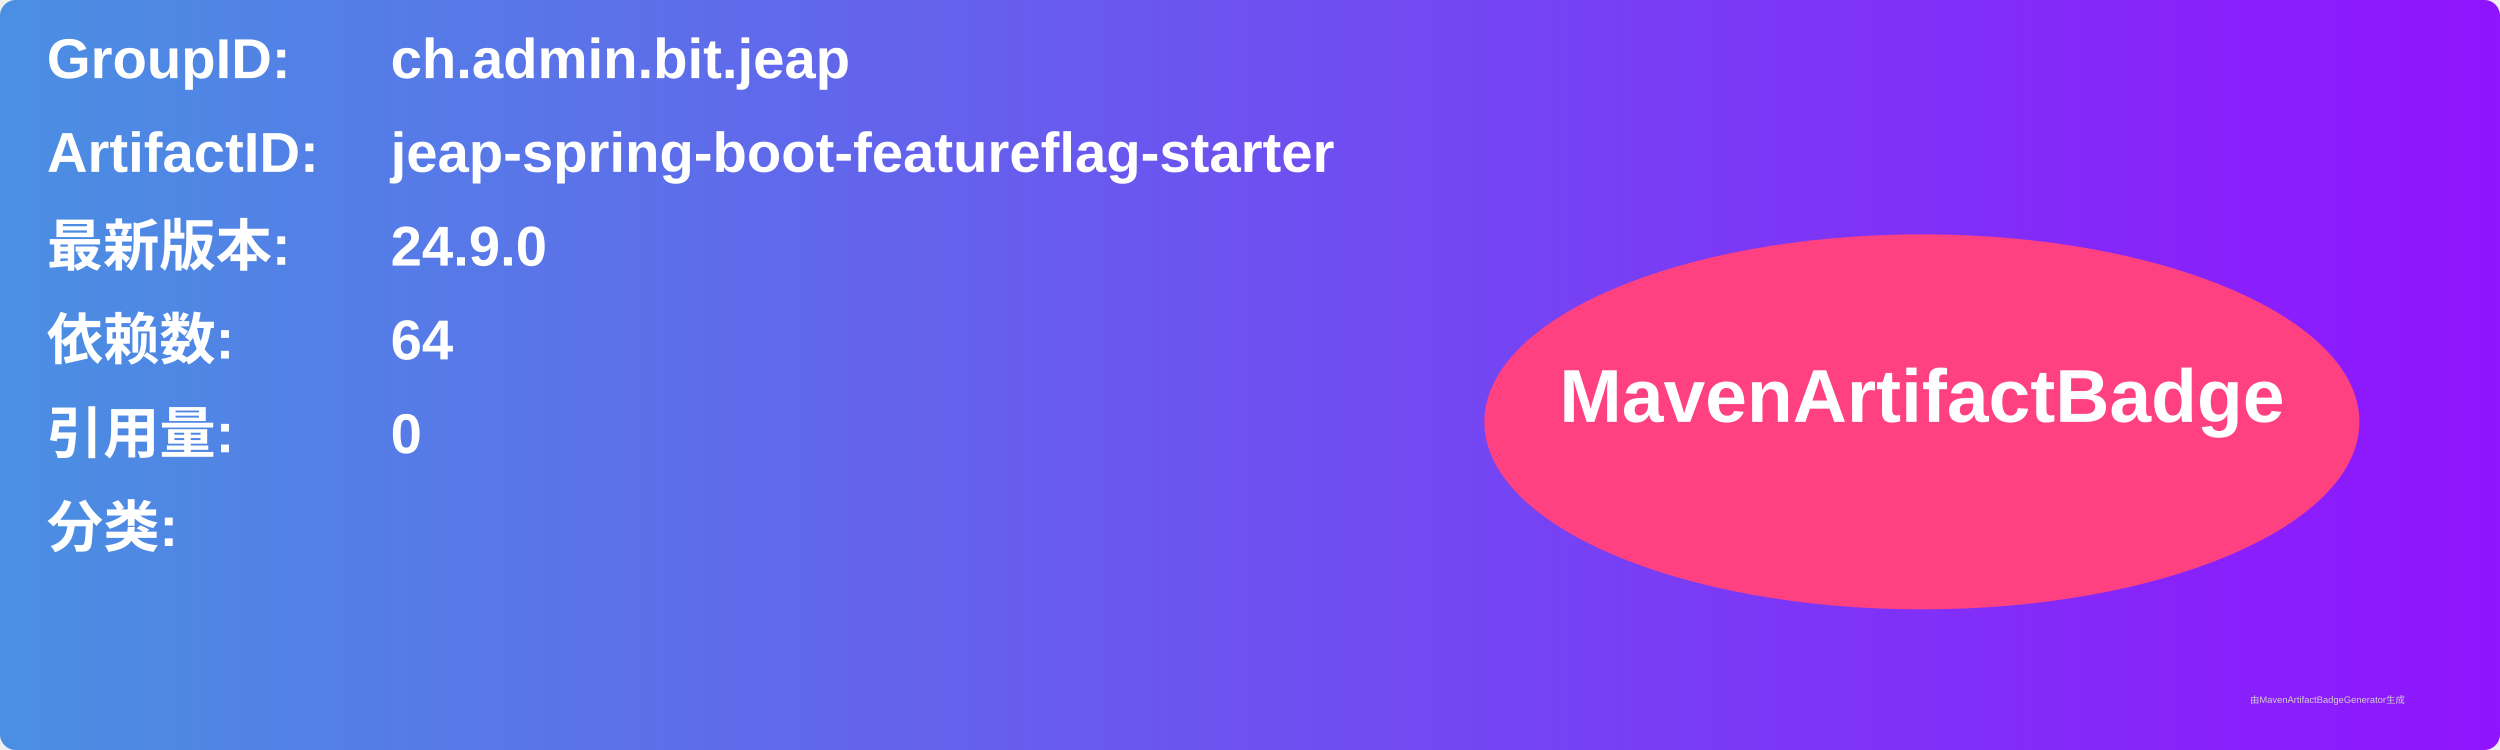
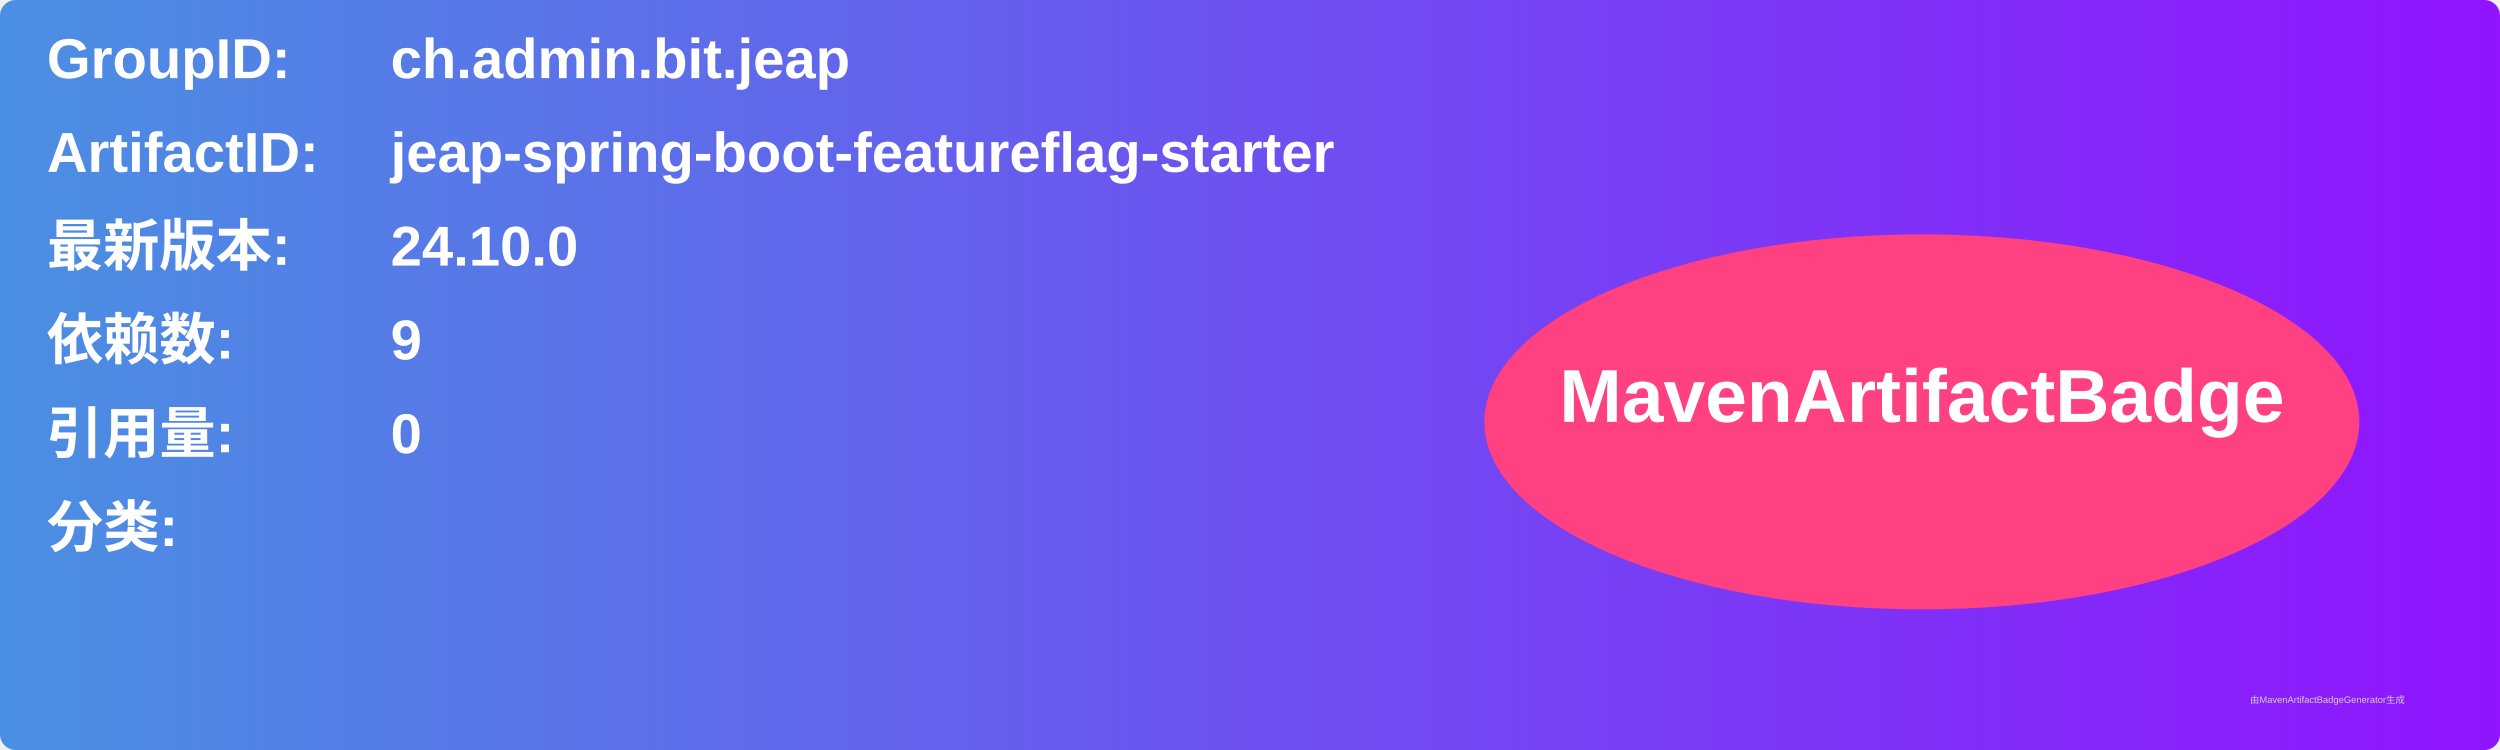
<svg xmlns="http://www.w3.org/2000/svg" width="800" height="240" viewBox="0 0 800 240">
  <linearGradient id="grad" x1="0%" y1="0%" x2="100%" y2="0%">
    <stop offset="0%" stop-color="#4a90e2" />
    <stop offset="100%" stop-color="#9013fe" />
  </linearGradient>
  <rect width="100%" height="100%" rx="5" ry="5" fill="url(#grad)" />
  <g transform="translate(15, 15)">
    <text x="0" y="10" font-family="Arial" font-size="18" fill="white" font-weight="bold" width="260">GroupID:</text>
    <text x="110" y="10" font-family="Arial" font-size="18" fill="white" font-weight="bold" width="460">ch.admin.bit.jeap</text>
    <text x="0" y="40" font-family="Arial" font-size="18" fill="white" font-weight="bold" width="260">ArtifactID:</text>
    <text x="110" y="40" font-family="Arial" font-size="18" fill="white" font-weight="bold" width="460">jeap-spring-boot-featureflag-starter</text>
    <text x="0" y="70" font-family="Arial" font-size="18" fill="white" font-weight="bold">最新版本:</text>
    <text x="110" y="70" font-family="Arial" font-size="18" fill="white" font-weight="bold">
-       <tspan font-weight="bold">24.9.0</tspan>
+       <tspan font-weight="bold">24.10.0</tspan>
    </text>
    <text x="0" y="100" font-family="Arial" font-size="18" fill="white" font-weight="bold">依赖数: </text>
    <text x="110" y="100" font-family="Arial" font-size="18" fill="white">
-       <tspan font-weight="bold">64</tspan>
+       <tspan font-weight="bold">9</tspan>
    </text>
    <text x="0" y="130" font-family="Arial" font-size="18" fill="white" font-weight="bold">引用量: </text>
    <text x="110" y="130" font-family="Arial" font-size="18" fill="white">
      <tspan font-weight="bold">0</tspan>
    </text>
    <text x="0" y="160" font-family="Arial" font-size="18" fill="white" font-weight="bold">分类:</text>
    <text x="10" y="190" font-family="Arial" font-size="10" fill="white">
      <tspan font-weight="bold" />
    </text>
    <ellipse cx="600" cy="120" rx="140" ry="60" fill="#ff4081" />
    <text x="600" y="120" text-anchor="middle" font-family="Arial" font-size="24" fill="white" font-weight="bold">MavenArtifactBadge</text>
  </g>
  <text x="720" y="225" font-family="Arial" font-size="3" fill="#d0d0d0">由MavenArtifactBadgeGenerator生成</text>
</svg>
